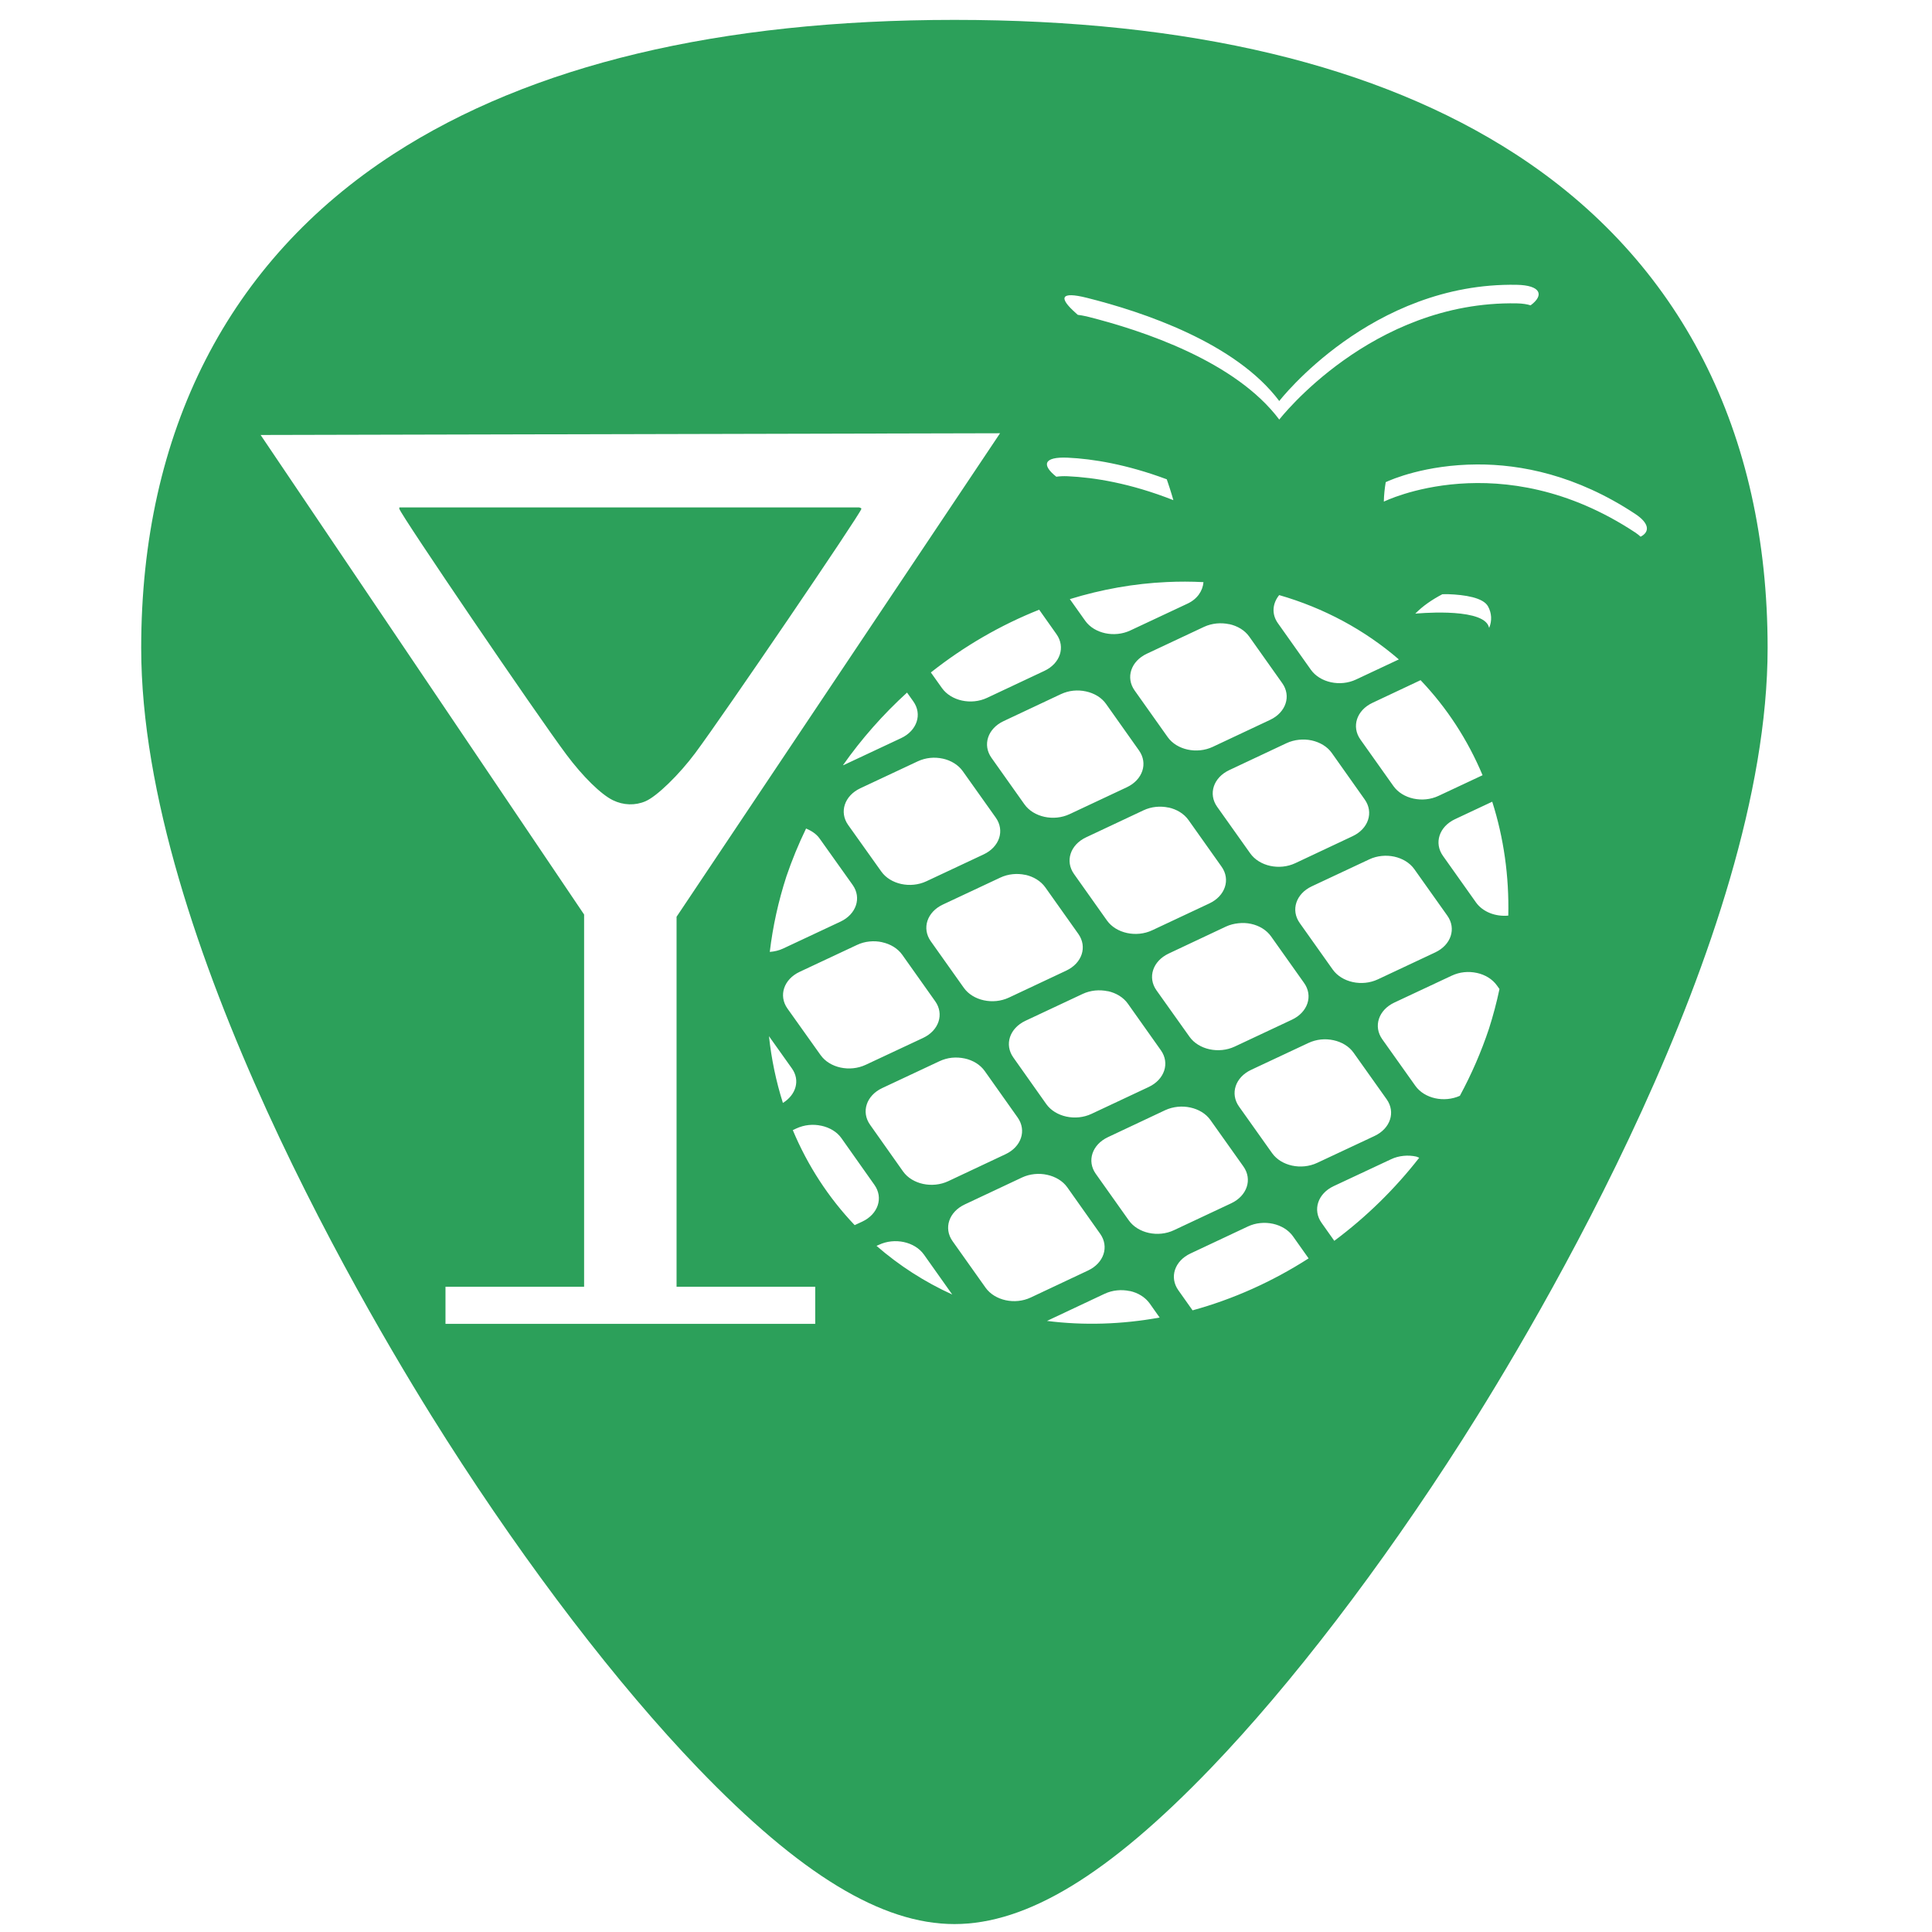
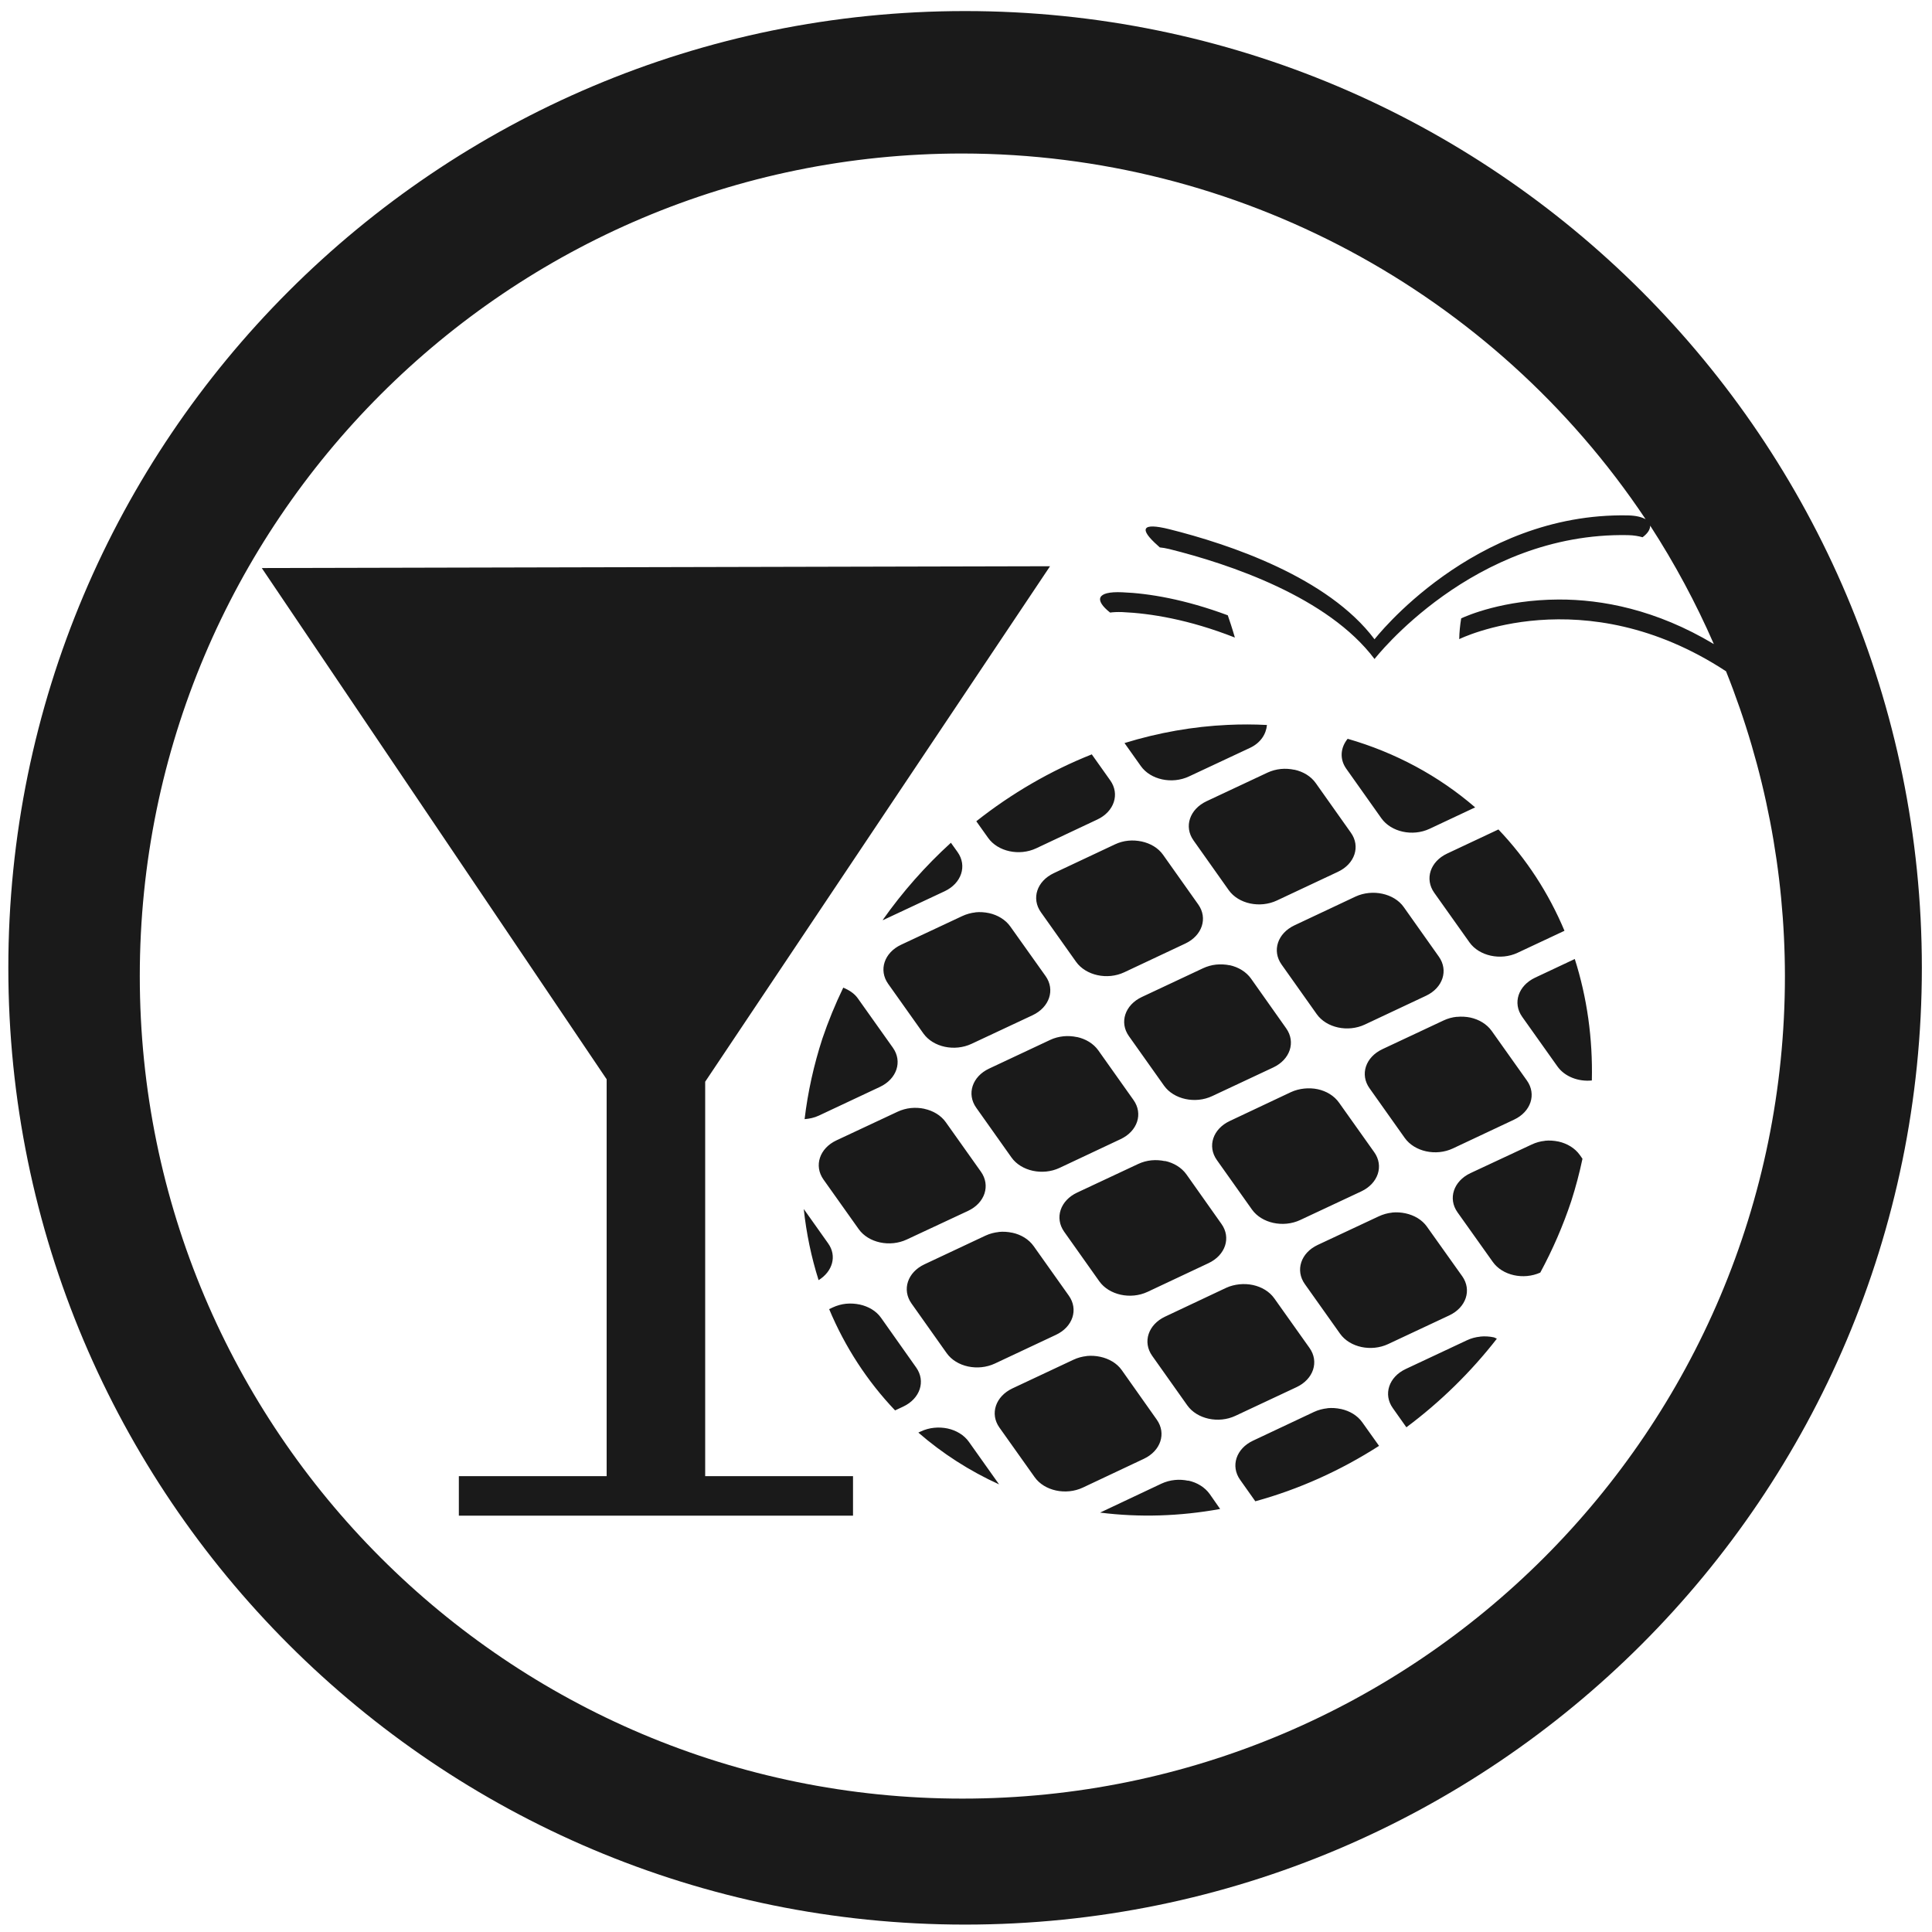
- <svg xmlns="http://www.w3.org/2000/svg" version="1.1" id="Capa_1" x="0px" y="0px" viewBox="0 0 48 48" xml:space="preserve" width="48" height="48">
-   <defs id="defs39" />
-   <path style="fill:#2ca05a;stroke-width:0.092;fill-opacity:1" d="M 23.713 0.494 C 17.879 0.494 13.191 1.615 9.777 3.826 C 5.676 6.484 3.508 10.728 3.508 16.098 C 3.508 23.324 9.314 32.983 11.094 35.771 C 13.125 38.955 15.344 41.851 17.34 43.928 C 19.882 46.572 21.908 47.803 23.713 47.803 C 25.518 47.803 27.542 46.572 30.084 43.928 C 32.08 41.851 34.298 38.955 36.33 35.771 C 38.11 32.983 43.916 23.324 43.916 16.098 C 43.916 10.728 41.75 6.484 37.648 3.826 C 34.235 1.615 29.546 0.494 23.713 0.494 z M 37.684 7.076 C 38.272 7.087 38.378 7.327 38.027 7.586 C 37.94 7.558 37.83 7.54 37.684 7.537 C 34.069 7.469 31.783 10.424 31.783 10.424 C 30.699 8.979 28.405 8.213 26.998 7.861 C 26.903 7.838 26.847 7.833 26.777 7.822 C 26.763 7.809 26.749 7.796 26.734 7.783 C 26.285 7.387 26.354 7.238 26.998 7.398 C 28.405 7.75 30.699 8.518 31.783 9.963 C 31.783 9.963 34.069 7.008 37.684 7.076 z M 24.846 10.764 L 16.809 22.777 L 16.809 31.969 L 20.254 31.969 L 20.254 32.891 L 11.068 32.891 L 11.068 31.969 L 14.512 31.969 L 14.512 22.721 L 6.475 10.807 L 24.846 10.764 z M 26.527 11.371 C 27.148 11.399 27.989 11.536 28.988 11.908 C 29.097 12.223 29.152 12.426 29.152 12.426 C 28.078 12.003 27.183 11.862 26.527 11.832 C 26.411 11.827 26.322 11.833 26.244 11.844 C 25.877 11.554 25.921 11.344 26.527 11.371 z M 36.697 11.539 C 37.784 11.534 39.162 11.801 40.623 12.766 C 40.978 12.999 40.996 13.213 40.76 13.334 C 40.72 13.298 40.679 13.263 40.623 13.227 C 37.283 11.023 34.381 12.463 34.381 12.463 C 34.384 12.297 34.402 12.136 34.428 11.979 C 34.564 11.915 35.414 11.545 36.697 11.539 z M 9.924 12.607 C 9.918 12.617 9.918 12.629 9.922 12.643 C 9.969 12.811 13.334 17.76 14.074 18.75 C 14.48 19.293 14.932 19.737 15.227 19.881 C 15.485 20.008 15.782 20.018 16.039 19.906 C 16.32 19.785 16.873 19.247 17.275 18.707 C 17.972 17.772 21.371 12.777 21.4 12.645 C 21.404 12.628 21.386 12.617 21.344 12.607 L 9.926 12.607 L 9.924 12.607 z M 28.986 14.461 A 8.641 9.775 44.855 0 1 29.9 14.463 C 29.882 14.676 29.752 14.88 29.506 14.996 L 28.082 15.664 C 27.688 15.849 27.188 15.742 26.961 15.422 L 26.58 14.885 A 8.641 9.775 44.855 0 1 28.986 14.461 z M 35.975 14.762 C 36.396 14.777 36.848 14.847 36.969 15.064 C 37.061 15.23 37.072 15.42 36.998 15.6 C 36.988 15.575 36.982 15.549 36.969 15.525 C 36.727 15.09 35.162 15.246 35.162 15.246 C 35.342 15.061 35.571 14.902 35.834 14.764 C 35.885 14.764 35.922 14.76 35.975 14.762 z M 31.781 14.785 A 8.641 9.775 44.855 0 1 34.754 16.383 L 33.689 16.883 C 33.295 17.068 32.796 16.959 32.568 16.639 L 31.748 15.482 C 31.587 15.255 31.615 14.989 31.781 14.785 z M 25.818 15.148 L 26.248 15.756 C 26.475 16.076 26.342 16.483 25.947 16.668 L 24.523 17.338 C 24.129 17.523 23.63 17.414 23.402 17.094 L 23.127 16.707 A 8.641 9.775 44.855 0 1 25.818 15.148 z M 30.225 15.49 C 30.33 15.48 30.438 15.486 30.539 15.508 L 30.539 15.506 C 30.742 15.55 30.923 15.656 31.037 15.816 L 31.857 16.973 C 32.085 17.293 31.949 17.7 31.555 17.885 L 30.131 18.555 C 29.737 18.74 29.237 18.633 29.01 18.312 L 28.189 17.154 C 27.962 16.834 28.098 16.427 28.492 16.242 L 29.914 15.574 C 30.013 15.528 30.119 15.501 30.225 15.49 z M 35.295 16.898 L 35.295 16.9 A 8.641 9.775 44.855 0 1 36.834 19.26 L 35.74 19.773 C 35.346 19.959 34.846 19.849 34.619 19.529 L 33.799 18.373 C 33.572 18.053 33.705 17.646 34.1 17.461 L 35.295 16.898 z M 26.666 17.16 C 26.772 17.149 26.879 17.156 26.98 17.178 C 27.184 17.222 27.366 17.328 27.479 17.488 L 28.299 18.646 C 28.526 18.967 28.39 19.373 27.996 19.559 L 26.574 20.227 C 26.18 20.412 25.678 20.303 25.451 19.982 L 24.633 18.828 C 24.406 18.508 24.539 18.101 24.934 17.916 L 26.357 17.246 C 26.456 17.2 26.56 17.171 26.666 17.16 z M 22.535 17.207 L 22.691 17.426 C 22.919 17.746 22.783 18.153 22.389 18.338 L 20.965 19.006 C 20.959 19.009 20.95 19.009 20.943 19.012 A 8.641 9.775 44.855 0 1 22.535 17.207 z M 32.275 18.379 C 32.381 18.368 32.488 18.374 32.59 18.396 C 32.792 18.441 32.975 18.547 33.088 18.707 L 33.906 19.863 C 34.133 20.183 34 20.59 33.605 20.775 L 32.182 21.445 C 31.787 21.631 31.288 21.521 31.061 21.201 L 30.24 20.045 C 30.013 19.725 30.147 19.318 30.541 19.133 L 31.965 18.463 C 32.063 18.417 32.17 18.39 32.275 18.379 z M 23.109 18.83 C 23.215 18.819 23.321 18.826 23.422 18.848 L 23.424 18.848 C 23.625 18.892 23.807 19.001 23.92 19.16 L 24.74 20.314 C 24.967 20.635 24.834 21.041 24.439 21.227 L 23.016 21.895 C 22.621 22.08 22.122 21.972 21.895 21.652 L 21.072 20.496 C 20.845 20.176 20.981 19.769 21.375 19.584 L 22.799 18.916 C 22.897 18.87 23.003 18.841 23.109 18.83 z M 37.074 19.918 A 8.641 9.775 44.855 0 1 37.473 22.748 C 37.158 22.778 36.839 22.658 36.67 22.42 L 35.85 21.264 C 35.622 20.944 35.756 20.537 36.15 20.352 L 37.074 19.918 z M 28.717 20.047 C 28.823 20.036 28.93 20.042 29.031 20.064 L 29.031 20.062 C 29.234 20.106 29.416 20.215 29.529 20.375 L 30.35 21.533 C 30.577 21.853 30.441 22.26 30.047 22.445 L 28.625 23.113 C 28.231 23.298 27.729 23.189 27.502 22.869 L 26.684 21.715 C 26.456 21.395 26.59 20.988 26.984 20.803 L 28.408 20.133 C 28.507 20.086 28.611 20.058 28.717 20.047 z M 20.027 20.584 C 20.159 20.641 20.281 20.717 20.361 20.83 L 21.184 21.986 C 21.411 22.306 21.275 22.713 20.881 22.898 L 19.457 23.566 C 19.352 23.616 19.238 23.641 19.125 23.65 A 8.641 9.775 44.855 0 1 19.539 21.771 A 8.641 9.775 44.855 0 1 20.027 20.584 z M 34.326 21.266 C 34.432 21.255 34.539 21.261 34.641 21.283 C 34.843 21.328 35.023 21.433 35.137 21.592 L 35.959 22.75 C 36.186 23.07 36.052 23.477 35.658 23.662 L 34.232 24.332 C 33.838 24.517 33.339 24.408 33.111 24.088 L 32.291 22.932 C 32.064 22.611 32.197 22.205 32.592 22.02 L 34.016 21.352 C 34.114 21.305 34.22 21.277 34.326 21.266 z M 25.16 21.719 C 25.266 21.708 25.371 21.714 25.473 21.736 L 25.473 21.734 C 25.676 21.779 25.857 21.887 25.971 22.047 L 26.791 23.203 C 27.018 23.523 26.885 23.93 26.49 24.115 L 25.066 24.785 C 24.672 24.97 24.172 24.861 23.945 24.541 L 23.125 23.385 C 22.898 23.065 23.031 22.658 23.426 22.473 L 24.85 21.805 C 24.948 21.758 25.054 21.73 25.16 21.719 z M 30.768 22.938 C 30.874 22.926 30.981 22.931 31.082 22.953 C 31.285 22.997 31.466 23.105 31.58 23.266 L 32.4 24.422 C 32.628 24.742 32.492 25.149 32.098 25.334 L 30.676 26.002 C 30.281 26.187 29.78 26.078 29.553 25.758 L 28.732 24.604 C 28.505 24.283 28.641 23.877 29.035 23.691 L 30.457 23.021 C 30.556 22.975 30.662 22.949 30.768 22.938 z M 21.602 23.391 C 21.707 23.38 21.813 23.386 21.914 23.408 L 21.918 23.41 C 22.121 23.454 22.302 23.561 22.416 23.721 L 23.234 24.875 C 23.462 25.195 23.328 25.602 22.934 25.787 L 21.508 26.455 C 21.113 26.64 20.614 26.533 20.387 26.213 L 19.564 25.057 C 19.337 24.736 19.473 24.33 19.867 24.145 L 21.291 23.477 C 21.39 23.43 21.496 23.401 21.602 23.391 z M 36.377 24.154 C 36.483 24.143 36.59 24.15 36.691 24.172 L 36.693 24.172 C 36.896 24.216 37.077 24.324 37.191 24.484 L 37.254 24.572 A 8.641 9.775 44.855 0 1 36.992 25.561 A 8.641 9.775 44.855 0 1 36.27 27.225 C 35.877 27.401 35.389 27.293 35.164 26.977 L 34.342 25.82 C 34.115 25.5 34.248 25.093 34.643 24.908 L 36.068 24.24 C 36.167 24.194 36.271 24.165 36.377 24.154 z M 27.209 24.609 C 27.315 24.599 27.422 24.605 27.523 24.627 L 27.525 24.625 C 27.727 24.669 27.91 24.777 28.023 24.938 L 28.842 26.094 C 29.069 26.414 28.933 26.821 28.539 27.006 L 27.117 27.674 C 26.723 27.859 26.221 27.75 25.994 27.43 L 25.176 26.273 C 24.949 25.953 25.082 25.547 25.477 25.361 L 26.9 24.693 C 26.999 24.647 27.103 24.62 27.209 24.609 z M 19.105 25.744 L 19.676 26.547 C 19.885 26.842 19.776 27.201 19.451 27.402 A 8.641 9.775 44.855 0 1 19.105 25.744 z M 32.818 25.826 C 32.924 25.815 33.029 25.822 33.131 25.844 C 33.334 25.888 33.515 25.994 33.629 26.154 L 34.451 27.311 C 34.678 27.631 34.545 28.037 34.15 28.223 L 32.725 28.891 C 32.33 29.076 31.831 28.969 31.604 28.648 L 30.783 27.492 C 30.556 27.172 30.69 26.765 31.084 26.58 L 32.508 25.912 C 32.606 25.866 32.713 25.837 32.818 25.826 z M 23.65 26.279 C 23.756 26.269 23.863 26.275 23.965 26.297 L 23.967 26.297 C 24.17 26.341 24.351 26.449 24.465 26.609 L 25.283 27.764 C 25.51 28.084 25.377 28.491 24.982 28.676 L 23.559 29.346 C 23.164 29.531 22.663 29.424 22.436 29.104 L 21.617 27.945 C 21.39 27.625 21.524 27.218 21.918 27.033 L 23.342 26.365 C 23.44 26.319 23.545 26.29 23.65 26.279 z M 29.26 27.498 C 29.366 27.487 29.473 27.494 29.574 27.516 C 29.777 27.56 29.959 27.666 30.072 27.826 L 30.893 28.982 C 31.12 29.303 30.984 29.709 30.59 29.895 L 29.166 30.564 C 28.772 30.75 28.272 30.64 28.045 30.32 L 27.225 29.164 C 26.997 28.844 27.133 28.437 27.527 28.252 L 28.949 27.582 C 29.048 27.536 29.154 27.509 29.26 27.498 z M 20.094 27.951 C 20.2 27.94 20.305 27.947 20.406 27.969 L 20.408 27.969 C 20.611 28.013 20.794 28.119 20.906 28.279 L 21.725 29.438 C 21.952 29.758 21.818 30.164 21.424 30.35 L 21.234 30.438 A 8.641 9.775 44.855 0 1 19.697 28.078 L 19.783 28.037 C 19.882 27.991 19.988 27.962 20.094 27.951 z M 34.869 28.717 C 34.975 28.706 35.082 28.712 35.184 28.734 C 35.211 28.74 35.233 28.755 35.26 28.764 A 8.641 9.775 44.855 0 1 33.15 30.828 L 32.834 30.381 C 32.607 30.061 32.74 29.654 33.135 29.469 L 34.561 28.801 C 34.659 28.754 34.763 28.728 34.869 28.717 z M 25.701 29.17 C 25.807 29.159 25.914 29.165 26.016 29.188 C 26.219 29.232 26.402 29.338 26.516 29.498 L 27.334 30.654 C 27.561 30.974 27.426 31.381 27.031 31.566 L 25.609 32.236 C 25.215 32.422 24.714 32.312 24.486 31.992 L 23.666 30.836 C 23.439 30.516 23.574 30.109 23.969 29.924 L 25.393 29.254 C 25.491 29.208 25.595 29.181 25.701 29.17 z M 31.311 30.387 C 31.416 30.376 31.522 30.382 31.623 30.404 L 31.625 30.404 C 31.828 30.449 32.009 30.555 32.123 30.715 L 32.512 31.264 A 8.641 9.775 44.855 0 1 29.629 32.555 L 29.275 32.055 C 29.048 31.735 29.182 31.328 29.576 31.143 L 31 30.473 C 31.099 30.426 31.205 30.397 31.311 30.387 z M 22.143 30.842 C 22.249 30.831 22.356 30.837 22.457 30.859 C 22.66 30.903 22.841 31.01 22.955 31.17 L 23.658 32.162 A 8.641 9.775 44.855 0 1 21.777 30.953 L 21.834 30.928 C 21.933 30.881 22.037 30.853 22.143 30.842 z M 27.752 32.059 C 27.858 32.048 27.965 32.054 28.066 32.076 L 28.068 32.074 C 28.272 32.118 28.452 32.227 28.566 32.387 L 28.811 32.734 A 8.641 9.775 44.855 0 1 26.012 32.818 C 26.015 32.817 26.017 32.816 26.02 32.814 L 27.441 32.145 C 27.54 32.098 27.646 32.07 27.752 32.059 z " id="path2" />
-   <g id="g6" transform="translate(0,-464)">
- </g>
-   <g id="g8" transform="translate(0,-464)">
- </g>
-   <g id="g10" transform="translate(0,-464)">
- </g>
-   <g id="g12" transform="translate(0,-464)">
- </g>
-   <g id="g14" transform="translate(0,-464)">
- </g>
-   <g id="g16" transform="translate(0,-464)">
- </g>
-   <g id="g18" transform="translate(0,-464)">
- </g>
-   <g id="g20" transform="translate(0,-464)">
- </g>
-   <g id="g22" transform="translate(0,-464)">
- </g>
-   <g id="g24" transform="translate(0,-464)">
- </g>
-   <g id="g26" transform="translate(0,-464)">
- </g>
-   <g id="g28" transform="translate(0,-464)">
- </g>
-   <g id="g30" transform="translate(0,-464)">
- </g>
-   <g id="g32" transform="translate(0,-464)">
- </g>
-   <g id="g34" transform="translate(0,-464)">
- </g>
+ <svg xmlns="http://www.w3.org/2000/svg" width="48" height="48" viewBox="0 0 12.7 12.7" version="1.1" id="svg829">
+   <defs id="defs823" />
+   <g id="layer1" transform="translate(0,-284.3)">
+     <path style="fill:#1a1a1a;fill-opacity:1;stroke-width:0.525" d="M 23.979 0.275 A 23.771 23.771 0 0 0 0.207 24.047 A 23.771 23.771 0 0 0 23.979 47.816 A 23.771 23.771 0 0 0 47.748 24.047 A 23.771 23.771 0 0 0 23.979 0.275 z M 23.91 3.814 A 20.436 20.436 0 0 1 40.885 12.9 C 40.789 12.848 40.657 12.809 40.441 12.805 C 36.588 12.732 34.15 15.883 34.15 15.883 C 32.994 14.343 30.55 13.523 29.051 13.148 C 28.364 12.977 28.291 13.136 28.77 13.559 C 28.785 13.574 28.799 13.588 28.814 13.6 C 28.889 13.607 28.95 13.618 29.051 13.641 C 30.55 14.015 32.994 14.833 34.15 16.373 C 34.15 16.373 36.588 13.223 40.441 13.295 C 40.597 13.298 40.716 13.321 40.809 13.348 C 40.951 13.242 40.998 13.145 40.998 13.059 A 20.436 20.436 0 0 1 42.58 16.002 C 41.145 15.143 39.799 14.891 38.723 14.895 C 37.354 14.9 36.448 15.296 36.303 15.363 C 36.275 15.531 36.257 15.702 36.254 15.879 C 36.254 15.879 39.333 14.352 42.883 16.678 A 20.436 20.436 0 0 1 44.346 24.25 A 20.436 20.436 0 0 1 23.91 44.686 A 20.436 20.436 0 0 1 3.473 24.25 A 20.436 20.436 0 0 1 23.91 3.814 z M 26.088 14.068 L 6.504 14.113 L 15.072 26.814 L 15.072 36.674 L 11.4 36.674 L 11.4 37.656 L 21.193 37.656 L 21.193 36.674 L 17.52 36.674 L 17.52 26.875 L 26.088 14.068 z M 27.881 14.715 C 27.235 14.686 27.189 14.91 27.58 15.219 C 27.663 15.208 27.757 15.203 27.881 15.207 C 28.58 15.238 29.534 15.389 30.68 15.84 C 30.68 15.84 30.62 15.622 30.504 15.287 C 29.438 14.89 28.542 14.741 27.881 14.715 z M 30.502 18.01 A 9.212 10.42 44.855 0 0 27.938 18.461 L 28.344 19.033 C 28.586 19.374 29.119 19.488 29.539 19.291 L 31.057 18.58 C 31.319 18.457 31.457 18.239 31.477 18.012 A 9.212 10.42 44.855 0 0 30.502 18.01 z M 33.482 18.355 C 33.305 18.573 33.276 18.855 33.447 19.098 L 34.32 20.33 C 34.563 20.671 35.095 20.789 35.516 20.592 L 36.65 20.059 A 9.212 10.42 44.855 0 0 33.482 18.355 z M 27.125 18.742 A 9.212 10.42 44.855 0 0 24.256 20.404 L 24.549 20.816 C 24.791 21.158 25.324 21.273 25.744 21.076 L 27.262 20.361 C 27.682 20.164 27.826 19.73 27.584 19.389 L 27.125 18.742 z M 31.822 19.105 C 31.709 19.117 31.597 19.146 31.492 19.195 L 29.977 19.906 C 29.556 20.104 29.41 20.538 29.652 20.879 L 30.527 22.115 C 30.77 22.457 31.302 22.57 31.723 22.373 L 33.24 21.66 C 33.661 21.463 33.805 21.029 33.562 20.688 L 32.689 19.455 C 32.568 19.284 32.375 19.17 32.158 19.123 L 32.158 19.125 C 32.05 19.102 31.935 19.094 31.822 19.105 z M 37.229 20.607 L 35.953 21.207 C 35.533 21.405 35.391 21.838 35.633 22.18 L 36.508 23.412 C 36.75 23.753 37.283 23.869 37.703 23.672 L 38.869 23.125 A 9.212 10.42 44.855 0 0 37.229 20.609 L 37.229 20.607 z M 28.029 20.887 C 27.916 20.898 27.804 20.929 27.699 20.979 L 26.182 21.693 C 25.761 21.891 25.619 22.323 25.861 22.664 L 26.734 23.895 C 26.977 24.236 27.511 24.354 27.932 24.156 L 29.447 23.443 C 29.868 23.246 30.012 22.812 29.77 22.471 L 28.895 21.236 C 28.774 21.065 28.58 20.953 28.363 20.906 C 28.255 20.884 28.142 20.875 28.029 20.887 z M 23.625 20.938 A 9.212 10.42 44.855 0 0 21.928 22.861 C 21.934 22.857 21.944 22.857 21.951 22.854 L 23.469 22.143 C 23.889 21.945 24.033 21.511 23.791 21.17 L 23.625 20.938 z M 34.01 22.186 C 33.897 22.197 33.783 22.226 33.678 22.275 L 32.16 22.99 C 31.74 23.188 31.598 23.622 31.84 23.963 L 32.713 25.195 C 32.955 25.537 33.488 25.652 33.908 25.455 L 35.428 24.74 C 35.848 24.543 35.99 24.109 35.748 23.768 L 34.875 22.535 C 34.754 22.364 34.56 22.252 34.344 22.205 C 34.236 22.182 34.123 22.174 34.01 22.186 z M 24.236 22.666 L 24.236 22.668 C 24.123 22.68 24.011 22.711 23.906 22.76 L 22.389 23.471 C 21.968 23.668 21.824 24.102 22.066 24.443 L 22.941 25.676 C 23.184 26.017 23.716 26.131 24.137 25.934 L 25.654 25.223 C 26.075 25.025 26.219 24.591 25.977 24.25 L 25.102 23.02 C 24.982 22.85 24.787 22.733 24.572 22.686 L 24.57 22.686 C 24.463 22.663 24.349 22.655 24.236 22.666 z M 39.125 23.826 L 38.141 24.289 C 37.72 24.487 37.576 24.92 37.818 25.262 L 38.693 26.494 C 38.873 26.748 39.213 26.878 39.549 26.844 A 9.212 10.42 44.855 0 0 39.125 23.826 z M 30.215 23.965 C 30.102 23.977 29.992 24.008 29.887 24.057 L 28.369 24.77 C 27.949 24.967 27.805 25.401 28.047 25.742 L 28.92 26.973 C 29.162 27.314 29.697 27.43 30.117 27.232 L 31.633 26.521 C 32.053 26.324 32.197 25.89 31.955 25.549 L 31.082 24.314 C 30.961 24.144 30.767 24.027 30.551 23.98 L 30.551 23.982 C 30.443 23.96 30.328 23.954 30.215 23.965 z M 20.951 24.537 A 9.212 10.42 44.855 0 0 20.432 25.803 A 9.212 10.42 44.855 0 0 19.99 27.805 C 20.111 27.795 20.232 27.77 20.344 27.717 L 21.861 27.004 C 22.282 26.806 22.426 26.373 22.184 26.031 L 21.309 24.799 C 21.223 24.678 21.092 24.598 20.951 24.537 z M 36.195 25.262 C 36.082 25.273 35.968 25.304 35.863 25.354 L 34.346 26.066 C 33.925 26.264 33.783 26.696 34.025 27.037 L 34.9 28.271 C 35.143 28.613 35.675 28.73 36.096 28.533 L 37.615 27.818 C 38.036 27.621 38.178 27.187 37.936 26.846 L 37.059 25.611 C 36.937 25.442 36.747 25.329 36.531 25.281 C 36.423 25.259 36.308 25.252 36.195 25.264 L 36.195 25.262 z M 26.424 25.746 C 26.311 25.758 26.197 25.786 26.092 25.836 L 24.574 26.549 C 24.154 26.746 24.012 27.18 24.254 27.521 L 25.129 28.756 C 25.371 29.097 25.904 29.213 26.324 29.016 L 27.842 28.301 C 28.262 28.103 28.404 27.671 28.162 27.33 L 27.287 26.096 C 27.166 25.926 26.973 25.811 26.756 25.764 L 26.756 25.766 C 26.648 25.743 26.537 25.735 26.424 25.746 z M 32.402 27.045 C 32.289 27.057 32.175 27.086 32.07 27.135 L 30.555 27.85 C 30.134 28.047 29.99 28.479 30.232 28.82 L 31.105 30.051 C 31.348 30.392 31.882 30.508 32.303 30.311 L 33.82 29.6 C 34.241 29.402 34.385 28.968 34.143 28.627 L 33.268 27.395 C 33.146 27.223 32.953 27.107 32.736 27.061 C 32.628 27.038 32.515 27.034 32.402 27.045 z M 22.629 27.529 C 22.516 27.541 22.404 27.572 22.299 27.621 L 20.781 28.332 C 20.361 28.529 20.217 28.963 20.459 29.305 L 21.334 30.537 C 21.576 30.878 22.109 30.992 22.529 30.795 L 24.051 30.084 C 24.471 29.887 24.613 29.453 24.371 29.111 L 23.498 27.881 C 23.377 27.71 23.183 27.596 22.967 27.549 L 22.963 27.547 C 22.855 27.524 22.742 27.518 22.629 27.529 z M 38.381 28.342 L 38.381 28.344 C 38.268 28.355 38.158 28.386 38.053 28.436 L 36.533 29.146 C 36.113 29.344 35.969 29.778 36.211 30.119 L 37.088 31.352 C 37.327 31.689 37.85 31.805 38.268 31.617 A 9.212 10.42 44.855 0 0 39.037 29.842 A 9.212 10.42 44.855 0 0 39.316 28.789 L 39.25 28.695 C 39.128 28.524 38.935 28.409 38.719 28.361 L 38.717 28.361 C 38.609 28.339 38.494 28.33 38.381 28.342 z M 28.607 28.828 C 28.495 28.839 28.384 28.869 28.279 28.918 L 26.762 29.629 C 26.341 29.826 26.197 30.26 26.439 30.602 L 27.312 31.834 C 27.555 32.175 28.089 32.293 28.51 32.096 L 30.025 31.383 C 30.446 31.185 30.59 30.751 30.348 30.41 L 29.477 29.178 C 29.355 29.007 29.161 28.891 28.945 28.844 L 28.943 28.848 C 28.835 28.825 28.72 28.817 28.607 28.828 z M 19.969 30.037 A 9.212 10.42 44.855 0 0 20.338 31.805 C 20.684 31.59 20.799 31.207 20.576 30.893 L 19.969 30.037 z M 34.588 30.125 L 34.588 30.127 C 34.475 30.138 34.361 30.17 34.256 30.219 L 32.738 30.93 C 32.318 31.127 32.176 31.561 32.418 31.902 L 33.293 33.135 C 33.535 33.476 34.068 33.59 34.488 33.393 L 36.008 32.68 C 36.428 32.482 36.57 32.048 36.328 31.707 L 35.451 30.475 C 35.33 30.304 35.136 30.192 34.92 30.145 C 34.812 30.122 34.701 30.114 34.588 30.125 z M 24.814 30.607 L 24.814 30.609 C 24.702 30.621 24.589 30.65 24.484 30.699 L 22.967 31.412 C 22.546 31.61 22.404 32.043 22.646 32.385 L 23.52 33.619 C 23.762 33.96 24.296 34.074 24.717 33.877 L 26.234 33.164 C 26.655 32.967 26.797 32.533 26.555 32.191 L 25.682 30.961 C 25.56 30.789 25.369 30.674 25.152 30.627 L 25.148 30.627 C 25.04 30.604 24.927 30.596 24.814 30.607 z M 30.795 31.908 C 30.682 31.92 30.568 31.947 30.463 31.996 L 28.947 32.711 C 28.527 32.908 28.383 33.342 28.625 33.684 L 29.498 34.916 C 29.74 35.257 30.273 35.373 30.693 35.176 L 32.213 34.463 C 32.633 34.265 32.777 33.832 32.535 33.49 L 31.66 32.258 C 31.539 32.087 31.345 31.973 31.129 31.926 C 31.021 31.903 30.908 31.897 30.795 31.908 z M 21.021 32.391 C 20.909 32.402 20.796 32.434 20.691 32.482 L 20.6 32.525 A 9.212 10.42 44.855 0 0 22.238 35.041 L 22.439 34.947 C 22.86 34.75 23.004 34.316 22.762 33.975 L 21.889 32.74 C 21.769 32.569 21.574 32.457 21.357 32.41 L 21.355 32.41 C 21.248 32.388 21.136 32.38 21.023 32.391 L 21.021 32.391 z M 36.773 33.207 L 36.773 33.209 C 36.661 33.22 36.55 33.249 36.445 33.299 L 34.926 34.012 C 34.505 34.209 34.361 34.643 34.604 34.984 L 34.941 35.461 A 9.212 10.42 44.855 0 0 37.189 33.26 C 37.161 33.248 37.139 33.232 37.109 33.225 C 37.001 33.202 36.886 33.196 36.773 33.207 z M 27 33.689 L 27 33.691 C 26.887 33.703 26.777 33.732 26.672 33.781 L 25.154 34.494 C 24.734 34.692 24.588 35.126 24.83 35.467 L 25.705 36.699 C 25.947 37.041 26.482 37.156 26.902 36.959 L 28.418 36.244 C 28.838 36.047 28.982 35.613 28.74 35.271 L 27.869 34.039 C 27.748 33.868 27.552 33.756 27.336 33.709 C 27.228 33.686 27.113 33.678 27 33.689 z M 32.98 34.986 L 32.98 34.988 C 32.868 35 32.754 35.029 32.648 35.078 L 31.131 35.793 C 30.711 35.99 30.568 36.424 30.811 36.766 L 31.188 37.299 A 9.212 10.42 44.855 0 0 34.262 35.922 L 33.846 35.338 C 33.725 35.167 33.532 35.053 33.316 35.006 L 33.312 35.006 C 33.204 34.983 33.093 34.975 32.98 34.986 z M 23.207 35.473 C 23.094 35.484 22.982 35.515 22.877 35.564 L 22.816 35.592 A 9.212 10.42 44.855 0 0 24.822 36.879 L 24.072 35.822 C 23.951 35.651 23.757 35.537 23.541 35.49 C 23.433 35.468 23.32 35.461 23.207 35.473 z M 29.188 36.77 C 29.075 36.781 28.961 36.812 28.855 36.861 L 27.34 37.576 C 27.337 37.577 27.335 37.579 27.332 37.58 A 9.212 10.42 44.855 0 0 30.314 37.49 L 30.055 37.119 C 29.933 36.949 29.74 36.832 29.523 36.785 L 29.521 36.789 C 29.413 36.766 29.3 36.758 29.188 36.77 z " transform="matrix(0.2645833,0,0,0.2645833,0,284.3)" id="path829" />
+   </g>
</svg>
